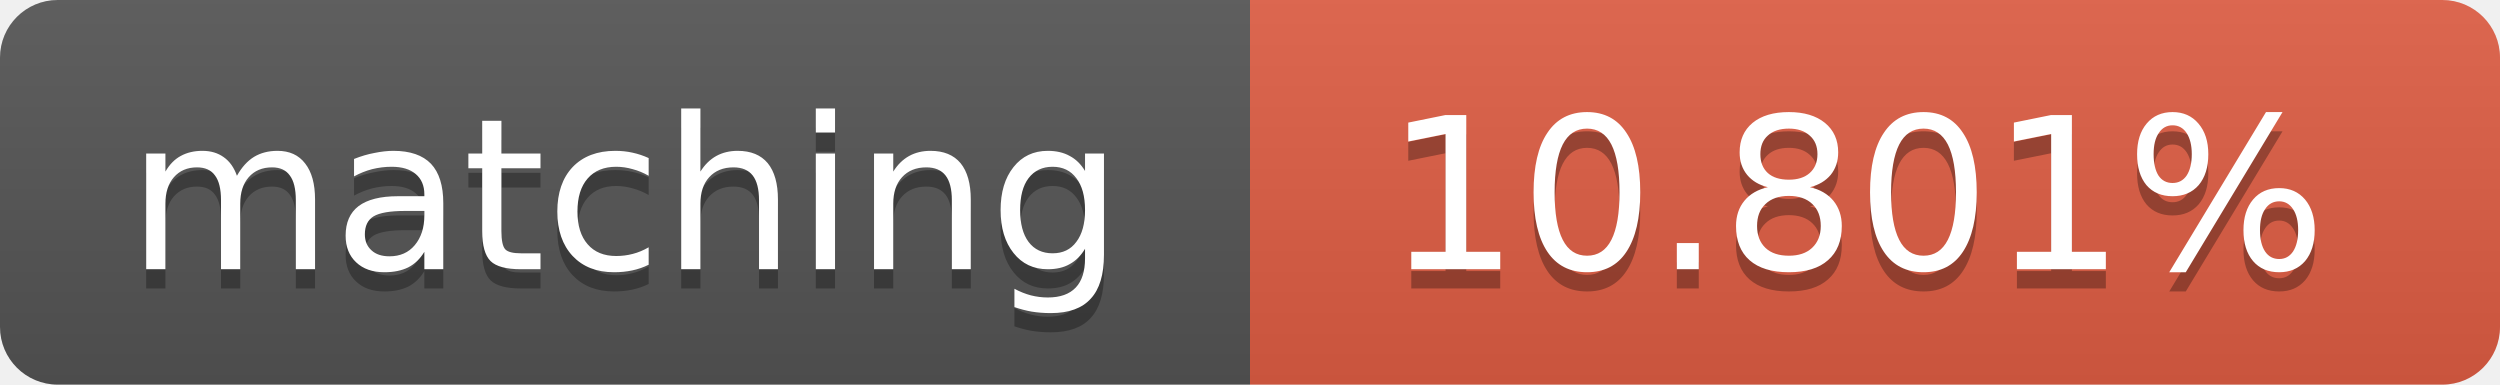
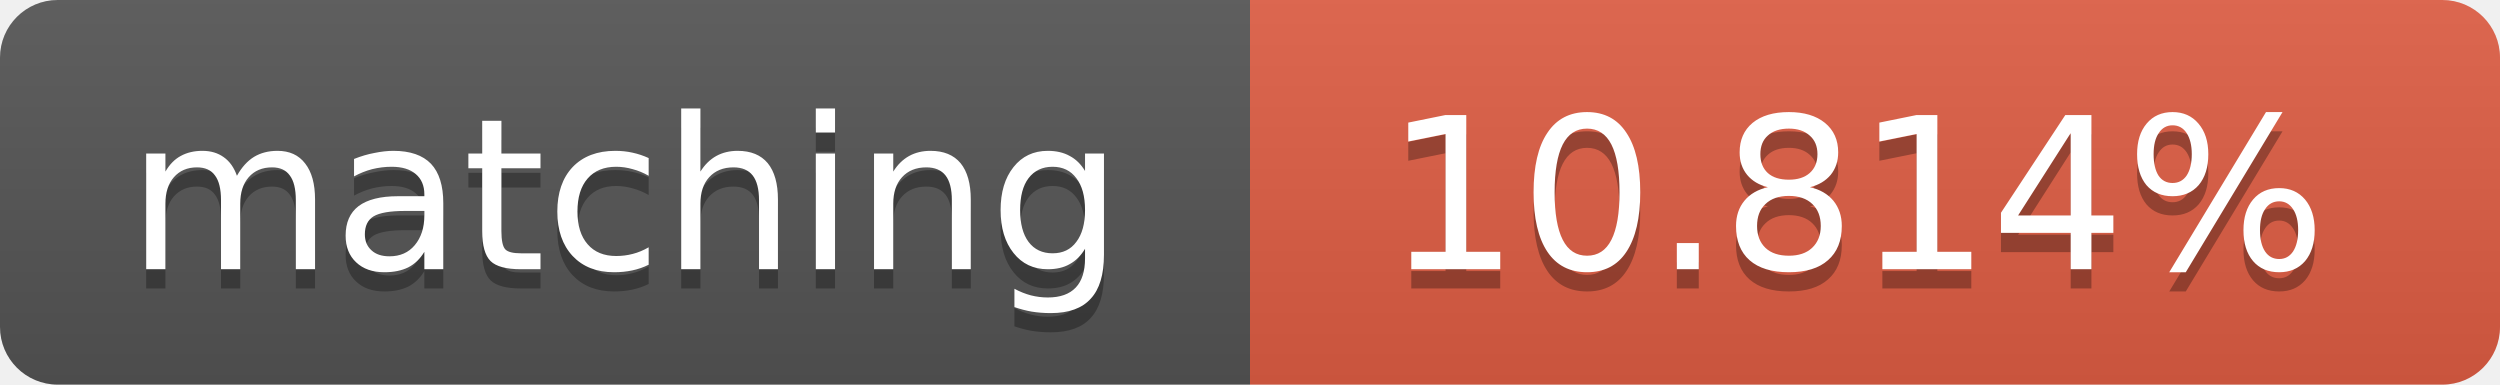
<svg xmlns="http://www.w3.org/2000/svg" width="130" height="20">
  <linearGradient id="b" x2="0" y2="100%">
    <stop offset="0" stop-color="#bbb" stop-opacity=".1" />
    <stop offset="1" stop-opacity=".1" />
  </linearGradient>
  <clipPath id="a">
    <rect width="130" height="20" rx="3" fill="#fff" />
  </clipPath>
  <g clip-path="url(#a)">
    <path fill="#555" d="M0 0h65v20H0z" />
    <path fill="#e05d44" d="M65 0h65v20H65z" />
    <path fill="url(#b)" d="M0 0h130v20H0z" />
  </g>
  <g fill="#fff" text-anchor="middle" font-family="DejaVu Sans,Verdana,Geneva,sans-serif" font-size="11">
    <text x="32.5" y="15" fill="#010101" fill-opacity=".3">matching</text>
    <text x="32.5" y="14">matching</text>
-     <text x="96.5" y="15" fill="#010101" fill-opacity=".3">10.801%</text>
-     <text x="96.5" y="14">10.801%</text>
+     <text x="96.5" y="15" fill="#010101" fill-opacity=".3">10.814%</text>
+     <text x="96.5" y="14">10.814%</text>
  </g>
</svg>
